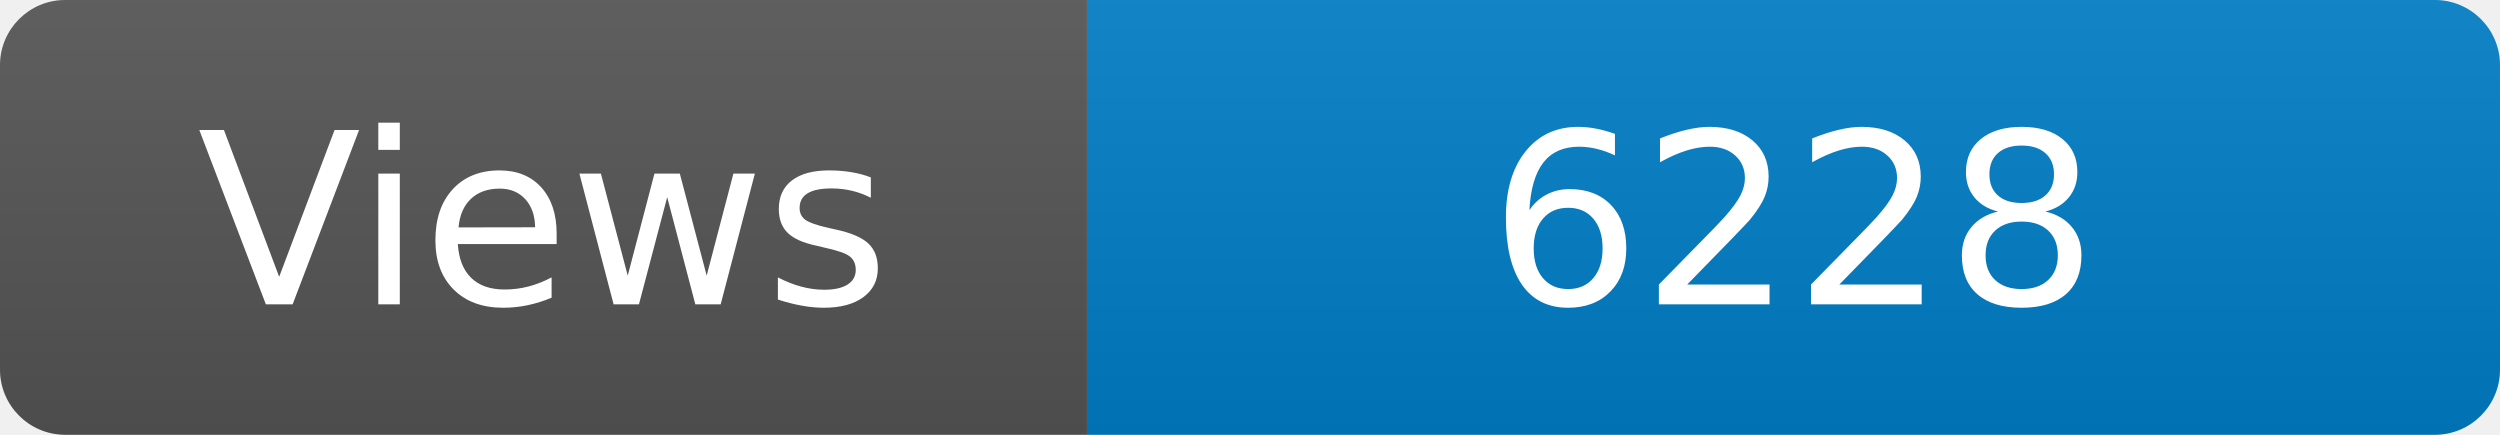
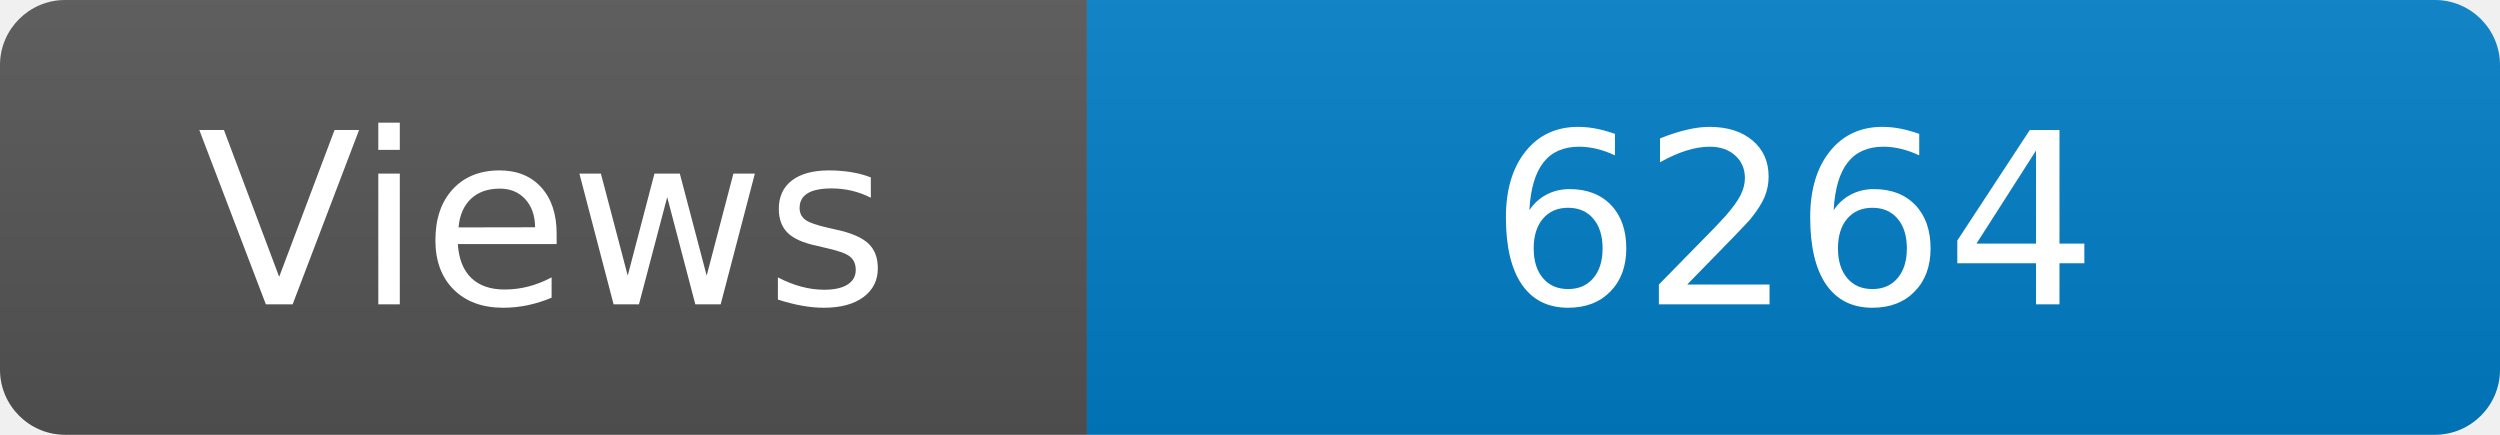
<svg xmlns="http://www.w3.org/2000/svg" width="115" height="20" role="img" aria-label="Maintained?: yes">
  <linearGradient id="s" x2="0" y2="100%">
    <stop offset="0" stop-color="#bbb" stop-opacity=".1" />
    <stop offset="1" stop-opacity=".1" />
  </linearGradient>
  <clipPath id="r">
    <rect width="115" height="20" rx="3" fill="#fff" />
  </clipPath>
  <g clip-path="url(#r)">
    <rect width="50" height="20" fill="#555" />
    <rect x="50" width="160" height="20" fill="#007ec6" />
    <rect width="115" height="20" fill="url(#s)" />
  </g>
  <g fill="#fff" text-anchor="middle" font-family="Verdana,Geneva,DejaVu Sans,sans-serif" font-size="110">
    <text x="250" y="140" transform="scale(.1)" fill="#fff">Views</text>
-     <text x="825" y="140" transform="scale(.1)" fill="#fff">6228</text>
+     <text x="825" y="140" transform="scale(.1)" fill="#fff">6264</text>
  </g>
</svg>
